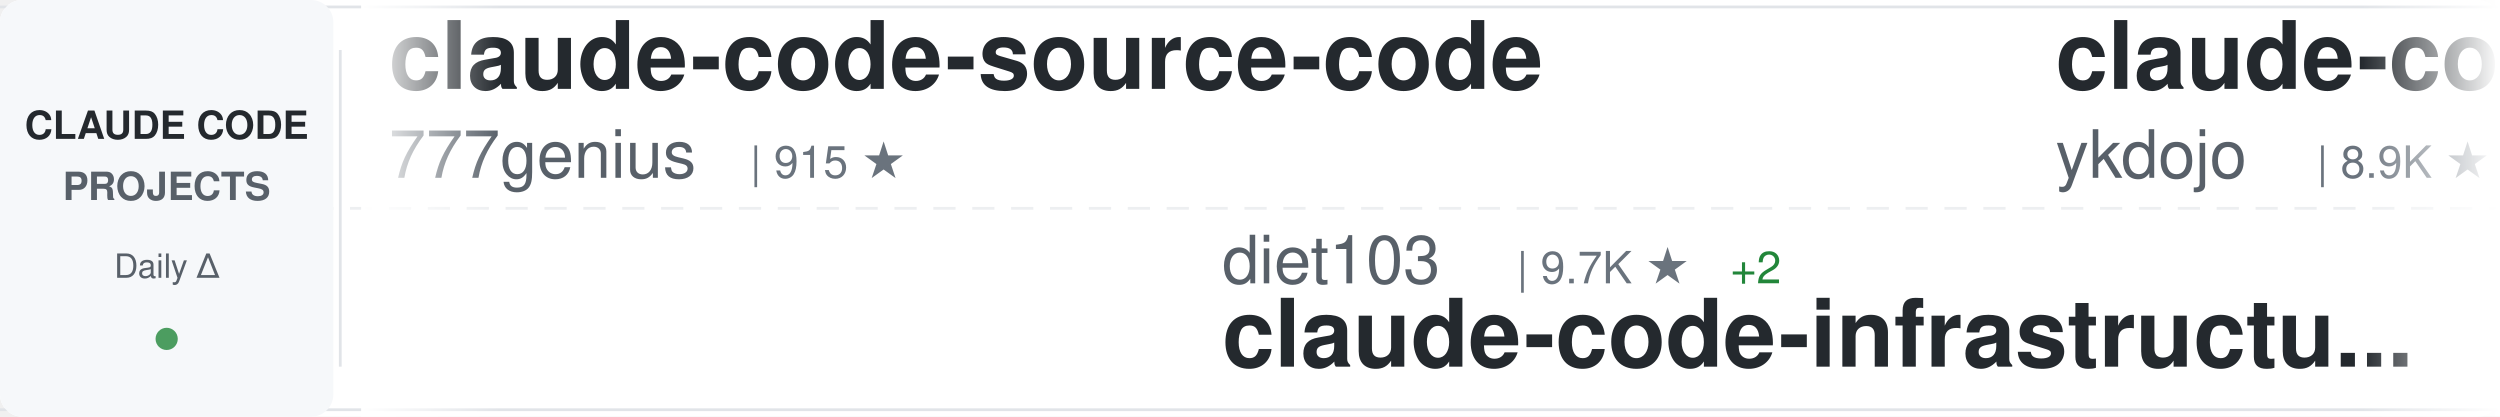
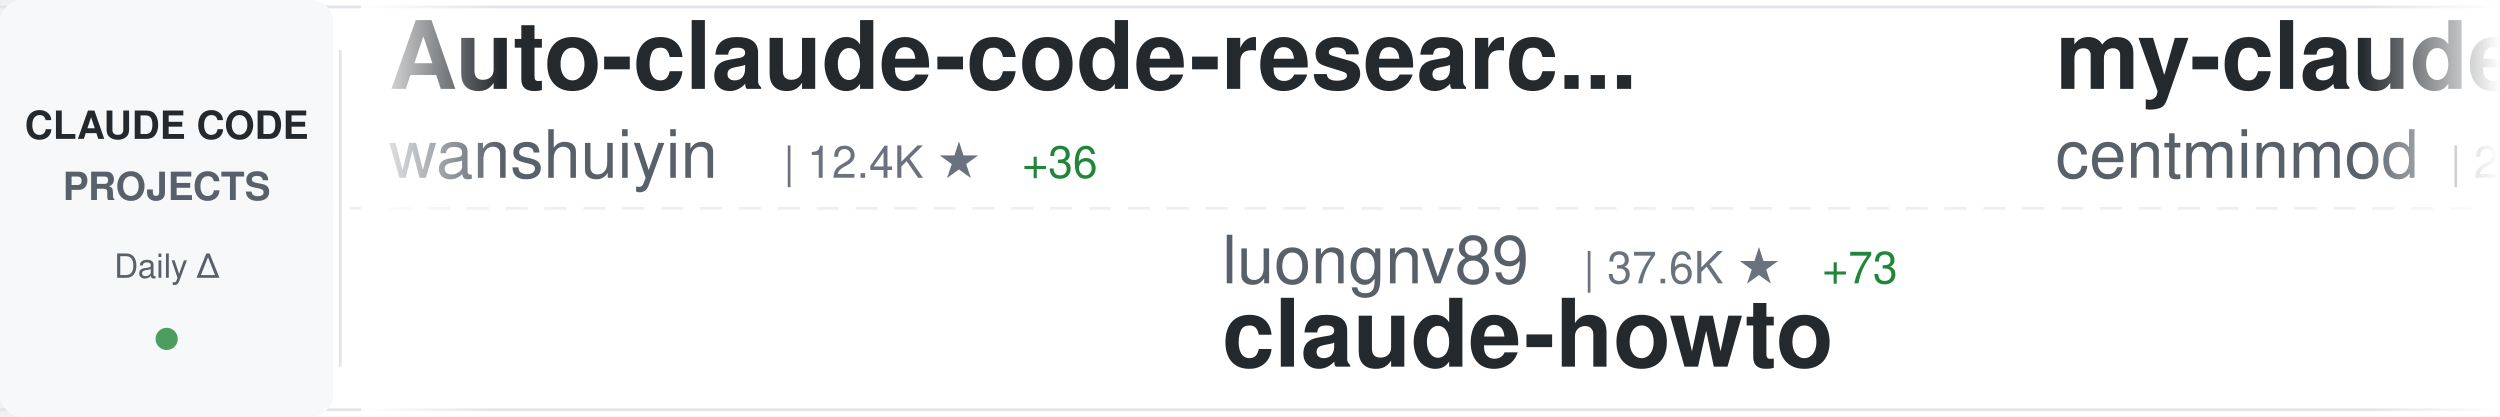
<svg xmlns="http://www.w3.org/2000/svg" width="900" height="150">
  <defs>
    <linearGradient id="awesomeLeftFade" x1="0%" y1="0%" x2="100%" y2="0%">
      <stop offset="0%" style="stop-color:#ffffff;stop-opacity:1" />
      <stop offset="100%" style="stop-color:#ffffff;stop-opacity:0" />
    </linearGradient>
    <linearGradient id="awesomeRightFade" x1="0%" y1="0%" x2="100%" y2="0%">
      <stop offset="0%" style="stop-color:#ffffff;stop-opacity:0" />
      <stop offset="100%" style="stop-color:#ffffff;stop-opacity:1" />
    </linearGradient>
  </defs>
  <rect width="900" height="150" fill="#ffffff" rx="8" />
  <rect x="0" y="2" width="900" height="1" fill="#e1e4e8" />
  <rect x="0" y="147" width="900" height="1" fill="#e1e4e8" />
  <line x1="0" y1="75" x2="900" y2="75" stroke="#e1e4e8" stroke-width="1" stroke-dasharray="8 6" opacity="0.6" />
  <rect x="0" y="0" width="120" height="150" fill="#f6f8fa" rx="8" />
  <text x="60" y="50" font-family="-apple-system, BlinkMacSystemFont, 'Segoe UI', Helvetica, Arial, sans-serif" font-size="14" font-weight="600" fill="#24292e" text-anchor="middle">CLAUDE CODE</text>
  <text x="60" y="72" font-family="-apple-system, BlinkMacSystemFont, 'Segoe UI', Helvetica, Arial, sans-serif" font-size="14" font-weight="600" fill="#586069" text-anchor="middle">PROJECTS</text>
  <text x="60" y="100" font-family="-apple-system, BlinkMacSystemFont, 'Segoe UI', Helvetica, Arial, sans-serif" font-size="12" font-weight="500" fill="#586069" text-anchor="middle">Daily Δ</text>
  <circle cx="60" cy="122" r="4" fill="#22863a" opacity="0.8" />
  <rect x="122" y="18" width="1" height="114" fill="#e1e4e8" />
  <clipPath id="awesomeTickerClip">
    <rect x="130" y="0" width="770" height="150" />
  </clipPath>
  <g clip-path="url(#awesomeTickerClip)">
    <g id="awesomeTickerItems">
      <animateTransform attributeName="transform" attributeType="XML" type="translate" from="0 0" to="-3000 0" dur="54s" repeatCount="indefinite" />
      <g transform="translate(0, 0)">
-         <text x="140" y="32" font-family="-apple-system, BlinkMacSystemFont, 'Segoe UI', Helvetica, Arial, sans-serif" font-size="34" font-weight="600" fill="#24292e">claude-code-source-code</text>
-         <text x="140" y="64" font-family="-apple-system, BlinkMacSystemFont, 'Segoe UI', Helvetica, Arial, sans-serif" font-size="24" font-weight="400" fill="#586069">777genius</text>
-         <text x="270" y="64" font-family="-apple-system, BlinkMacSystemFont, 'Segoe UI', Helvetica, Arial, sans-serif" font-size="16" font-weight="500" fill="#6a737d">| 915 ★</text>
+         <text x="140" y="32" font-family="-apple-system, BlinkMacSystemFont, 'Segoe UI', Helvetica, Arial, sans-serif" font-size="34" font-weight="600" fill="#24292e">Auto-claude-code-researc...</text>
+         <text x="140" y="64" font-family="-apple-system, BlinkMacSystemFont, 'Segoe UI', Helvetica, Arial, sans-serif" font-size="24" font-weight="400" fill="#586069">wanshuiyin</text>
+         <text x="282" y="64" font-family="-apple-system, BlinkMacSystemFont, 'Segoe UI', Helvetica, Arial, sans-serif" font-size="16" font-weight="500" fill="#6a737d">| 12.4K ★</text>
+         <text x="368" y="64" font-family="-apple-system, BlinkMacSystemFont, 'Segoe UI', Helvetica, Arial, sans-serif" font-size="16" font-weight="500" fill="#22863a"> +36</text>
      </g>
      <g transform="translate(300, 0)">
-         <text x="140" y="102" font-family="-apple-system, BlinkMacSystemFont, 'Segoe UI', Helvetica, Arial, sans-serif" font-size="24" font-weight="400" fill="#586069">diet103</text>
-         <text x="246" y="102" font-family="-apple-system, BlinkMacSystemFont, 'Segoe UI', Helvetica, Arial, sans-serif" font-size="16" font-weight="500" fill="#6a737d">| 9.7K ★</text>
-         <text x="323" y="102" font-family="-apple-system, BlinkMacSystemFont, 'Segoe UI', Helvetica, Arial, sans-serif" font-size="16" font-weight="500" fill="#22863a"> +2</text>
-         <text x="140" y="132" font-family="-apple-system, BlinkMacSystemFont, 'Segoe UI', Helvetica, Arial, sans-serif" font-size="34" font-weight="600" fill="#24292e">claude-code-infrastructu...</text>
+         <text x="140" y="102" font-family="-apple-system, BlinkMacSystemFont, 'Segoe UI', Helvetica, Arial, sans-serif" font-size="24" font-weight="400" fill="#586069">luongnv89</text>
+         <text x="270" y="102" font-family="-apple-system, BlinkMacSystemFont, 'Segoe UI', Helvetica, Arial, sans-serif" font-size="16" font-weight="500" fill="#6a737d">| 37.6K ★</text>
+         <text x="356" y="102" font-family="-apple-system, BlinkMacSystemFont, 'Segoe UI', Helvetica, Arial, sans-serif" font-size="16" font-weight="500" fill="#22863a"> +73</text>
+         <text x="140" y="132" font-family="-apple-system, BlinkMacSystemFont, 'Segoe UI', Helvetica, Arial, sans-serif" font-size="34" font-weight="600" fill="#24292e">claude-howto</text>
      </g>
      <g transform="translate(600, 0)">
-         <text x="140" y="32" font-family="-apple-system, BlinkMacSystemFont, 'Segoe UI', Helvetica, Arial, sans-serif" font-size="34" font-weight="600" fill="#24292e">claude-code-tips</text>
-         <text x="140" y="64" font-family="-apple-system, BlinkMacSystemFont, 'Segoe UI', Helvetica, Arial, sans-serif" font-size="24" font-weight="400" fill="#586069">ykdojo</text>
-         <text x="234" y="64" font-family="-apple-system, BlinkMacSystemFont, 'Segoe UI', Helvetica, Arial, sans-serif" font-size="16" font-weight="500" fill="#6a737d">| 8.9K ★</text>
-         <text x="311" y="64" font-family="-apple-system, BlinkMacSystemFont, 'Segoe UI', Helvetica, Arial, sans-serif" font-size="16" font-weight="500" fill="#22863a"> +10</text>
+         <text x="140" y="32" font-family="-apple-system, BlinkMacSystemFont, 'Segoe UI', Helvetica, Arial, sans-serif" font-size="34" font-weight="600" fill="#24292e">my-claude-code-setup</text>
+         <text x="140" y="64" font-family="-apple-system, BlinkMacSystemFont, 'Segoe UI', Helvetica, Arial, sans-serif" font-size="24" font-weight="400" fill="#586069">centminmod</text>
+         <text x="282" y="64" font-family="-apple-system, BlinkMacSystemFont, 'Segoe UI', Helvetica, Arial, sans-serif" font-size="16" font-weight="500" fill="#6a737d">| 2.4K ★</text>
+         <text x="359" y="64" font-family="-apple-system, BlinkMacSystemFont, 'Segoe UI', Helvetica, Arial, sans-serif" font-size="16" font-weight="500" fill="#22863a"> +1</text>
      </g>
      <g transform="translate(900, 0)">
-         <text x="140" y="102" font-family="-apple-system, BlinkMacSystemFont, 'Segoe UI', Helvetica, Arial, sans-serif" font-size="24" font-weight="400" fill="#586069">FlorianBruniaux</text>
-         <text x="342" y="102" font-family="-apple-system, BlinkMacSystemFont, 'Segoe UI', Helvetica, Arial, sans-serif" font-size="16" font-weight="500" fill="#6a737d">| 5.1K ★</text>
-         <text x="419" y="102" font-family="-apple-system, BlinkMacSystemFont, 'Segoe UI', Helvetica, Arial, sans-serif" font-size="16" font-weight="500" fill="#22863a"> +10</text>
-         <text x="140" y="132" font-family="-apple-system, BlinkMacSystemFont, 'Segoe UI', Helvetica, Arial, sans-serif" font-size="34" font-weight="600" fill="#24292e">claude-code-ultimate-gui...</text>
+         <text x="140" y="102" font-family="-apple-system, BlinkMacSystemFont, 'Segoe UI', Helvetica, Arial, sans-serif" font-size="24" font-weight="400" fill="#586069">fuergaosi233</text>
+         <text x="306" y="102" font-family="-apple-system, BlinkMacSystemFont, 'Segoe UI', Helvetica, Arial, sans-serif" font-size="16" font-weight="500" fill="#6a737d">| 2.7K ★</text>
+         <text x="383" y="102" font-family="-apple-system, BlinkMacSystemFont, 'Segoe UI', Helvetica, Arial, sans-serif" font-size="16" font-weight="500" fill="#22863a"> +2</text>
+         <text x="140" y="132" font-family="-apple-system, BlinkMacSystemFont, 'Segoe UI', Helvetica, Arial, sans-serif" font-size="34" font-weight="600" fill="#24292e">claude-code-proxy</text>
      </g>
      <g transform="translate(1200, 0)">
-         <text x="140" y="32" font-family="-apple-system, BlinkMacSystemFont, 'Segoe UI', Helvetica, Arial, sans-serif" font-size="34" font-weight="600" fill="#24292e">ClaudeCodeAgents</text>
-         <text x="140" y="64" font-family="-apple-system, BlinkMacSystemFont, 'Segoe UI', Helvetica, Arial, sans-serif" font-size="24" font-weight="400" fill="#586069">darcyegb</text>
-         <text x="258" y="64" font-family="-apple-system, BlinkMacSystemFont, 'Segoe UI', Helvetica, Arial, sans-serif" font-size="16" font-weight="500" fill="#6a737d">| 731 ★</text>
-         <text x="326" y="64" font-family="-apple-system, BlinkMacSystemFont, 'Segoe UI', Helvetica, Arial, sans-serif" font-size="16" font-weight="500" fill="#22863a"> +1</text>
+         <text x="140" y="32" font-family="-apple-system, BlinkMacSystemFont, 'Segoe UI', Helvetica, Arial, sans-serif" font-size="34" font-weight="600" fill="#24292e">claude-code-telegram</text>
+         <text x="140" y="64" font-family="-apple-system, BlinkMacSystemFont, 'Segoe UI', Helvetica, Arial, sans-serif" font-size="24" font-weight="400" fill="#586069">RichardAtCT</text>
+         <text x="294" y="64" font-family="-apple-system, BlinkMacSystemFont, 'Segoe UI', Helvetica, Arial, sans-serif" font-size="16" font-weight="500" fill="#6a737d">| 2.7K ★</text>
+         <text x="371" y="64" font-family="-apple-system, BlinkMacSystemFont, 'Segoe UI', Helvetica, Arial, sans-serif" font-size="16" font-weight="500" fill="#22863a"> +3</text>
      </g>
      <g transform="translate(1500, 0)">
-         <text x="140" y="102" font-family="-apple-system, BlinkMacSystemFont, 'Segoe UI', Helvetica, Arial, sans-serif" font-size="24" font-weight="400" fill="#586069">kodu-ai</text>
-         <text x="246" y="102" font-family="-apple-system, BlinkMacSystemFont, 'Segoe UI', Helvetica, Arial, sans-serif" font-size="16" font-weight="500" fill="#6a737d">| 5.3K ★</text>
-         <text x="323" y="102" font-family="-apple-system, BlinkMacSystemFont, 'Segoe UI', Helvetica, Arial, sans-serif" font-size="16" font-weight="500" fill="#22863a"> +1</text>
-         <text x="140" y="132" font-family="-apple-system, BlinkMacSystemFont, 'Segoe UI', Helvetica, Arial, sans-serif" font-size="34" font-weight="600" fill="#24292e">claude-coder</text>
+         <text x="140" y="102" font-family="-apple-system, BlinkMacSystemFont, 'Segoe UI', Helvetica, Arial, sans-serif" font-size="24" font-weight="400" fill="#586069">sugyan</text>
+         <text x="234" y="102" font-family="-apple-system, BlinkMacSystemFont, 'Segoe UI', Helvetica, Arial, sans-serif" font-size="16" font-weight="500" fill="#6a737d">| 1.1K ★</text>
+         <text x="140" y="132" font-family="-apple-system, BlinkMacSystemFont, 'Segoe UI', Helvetica, Arial, sans-serif" font-size="34" font-weight="600" fill="#24292e">claude-code-webui</text>
      </g>
      <g transform="translate(1800, 0)">
-         <text x="140" y="32" font-family="-apple-system, BlinkMacSystemFont, 'Segoe UI', Helvetica, Arial, sans-serif" font-size="34" font-weight="600" fill="#24292e">Claude-Code-Usage-Monito...</text>
-         <text x="140" y="64" font-family="-apple-system, BlinkMacSystemFont, 'Segoe UI', Helvetica, Arial, sans-serif" font-size="24" font-weight="400" fill="#586069">Maciek-roboblog</text>
-         <text x="342" y="64" font-family="-apple-system, BlinkMacSystemFont, 'Segoe UI', Helvetica, Arial, sans-serif" font-size="16" font-weight="500" fill="#6a737d">| 8.2K ★</text>
-         <text x="419" y="64" font-family="-apple-system, BlinkMacSystemFont, 'Segoe UI', Helvetica, Arial, sans-serif" font-size="16" font-weight="500" fill="#22863a"> +6</text>
+         <text x="140" y="32" font-family="-apple-system, BlinkMacSystemFont, 'Segoe UI', Helvetica, Arial, sans-serif" font-size="34" font-weight="600" fill="#24292e">claude-code-cli</text>
+         <text x="140" y="64" font-family="-apple-system, BlinkMacSystemFont, 'Segoe UI', Helvetica, Arial, sans-serif" font-size="24" font-weight="400" fill="#586069">huangserva</text>
+         <text x="282" y="64" font-family="-apple-system, BlinkMacSystemFont, 'Segoe UI', Helvetica, Arial, sans-serif" font-size="16" font-weight="500" fill="#6a737d">| 607 ★</text>
      </g>
      <g transform="translate(2100, 0)">
-         <text x="140" y="102" font-family="-apple-system, BlinkMacSystemFont, 'Segoe UI', Helvetica, Arial, sans-serif" font-size="24" font-weight="400" fill="#586069">oboard</text>
-         <text x="234" y="102" font-family="-apple-system, BlinkMacSystemFont, 'Segoe UI', Helvetica, Arial, sans-serif" font-size="16" font-weight="500" fill="#6a737d">| 3.2K ★</text>
-         <text x="311" y="102" font-family="-apple-system, BlinkMacSystemFont, 'Segoe UI', Helvetica, Arial, sans-serif" font-size="16" font-weight="500" fill="#22863a"> +2</text>
-         <text x="140" y="132" font-family="-apple-system, BlinkMacSystemFont, 'Segoe UI', Helvetica, Arial, sans-serif" font-size="34" font-weight="600" fill="#24292e">claude-code-rev</text>
+         <text x="140" y="102" font-family="-apple-system, BlinkMacSystemFont, 'Segoe UI', Helvetica, Arial, sans-serif" font-size="24" font-weight="400" fill="#586069">repowise-dev</text>
+         <text x="306" y="102" font-family="-apple-system, BlinkMacSystemFont, 'Segoe UI', Helvetica, Arial, sans-serif" font-size="16" font-weight="500" fill="#6a737d">| 1.1K ★</text>
+         <text x="383" y="102" font-family="-apple-system, BlinkMacSystemFont, 'Segoe UI', Helvetica, Arial, sans-serif" font-size="16" font-weight="500" fill="#22863a"> +3</text>
+         <text x="140" y="132" font-family="-apple-system, BlinkMacSystemFont, 'Segoe UI', Helvetica, Arial, sans-serif" font-size="34" font-weight="600" fill="#24292e">claude-code-prompts</text>
      </g>
      <g transform="translate(2400, 0)">
-         <text x="140" y="32" font-family="-apple-system, BlinkMacSystemFont, 'Segoe UI', Helvetica, Arial, sans-serif" font-size="34" font-weight="600" fill="#24292e">claude-code-reverse</text>
-         <text x="140" y="64" font-family="-apple-system, BlinkMacSystemFont, 'Segoe UI', Helvetica, Arial, sans-serif" font-size="24" font-weight="400" fill="#586069">Yuyz0112</text>
-         <text x="258" y="64" font-family="-apple-system, BlinkMacSystemFont, 'Segoe UI', Helvetica, Arial, sans-serif" font-size="16" font-weight="500" fill="#6a737d">| 2.4K ★</text>
-         <text x="335" y="64" font-family="-apple-system, BlinkMacSystemFont, 'Segoe UI', Helvetica, Arial, sans-serif" font-size="16" font-weight="500" fill="#22863a"> +1</text>
+         <text x="140" y="32" font-family="-apple-system, BlinkMacSystemFont, 'Segoe UI', Helvetica, Arial, sans-serif" font-size="34" font-weight="600" fill="#24292e">claude-code-my-workflow</text>
+         <text x="140" y="64" font-family="-apple-system, BlinkMacSystemFont, 'Segoe UI', Helvetica, Arial, sans-serif" font-size="24" font-weight="400" fill="#586069">pedrohcgs</text>
+         <text x="270" y="64" font-family="-apple-system, BlinkMacSystemFont, 'Segoe UI', Helvetica, Arial, sans-serif" font-size="16" font-weight="500" fill="#6a737d">| 1.3K ★</text>
+         <text x="347" y="64" font-family="-apple-system, BlinkMacSystemFont, 'Segoe UI', Helvetica, Arial, sans-serif" font-size="16" font-weight="500" fill="#22863a"> +10</text>
      </g>
      <g transform="translate(2700, 0)">
-         <text x="140" y="102" font-family="-apple-system, BlinkMacSystemFont, 'Segoe UI', Helvetica, Arial, sans-serif" font-size="24" font-weight="400" fill="#586069">feiskyer</text>
-         <text x="258" y="102" font-family="-apple-system, BlinkMacSystemFont, 'Segoe UI', Helvetica, Arial, sans-serif" font-size="16" font-weight="500" fill="#6a737d">| 1.6K ★</text>
-         <text x="335" y="102" font-family="-apple-system, BlinkMacSystemFont, 'Segoe UI', Helvetica, Arial, sans-serif" font-size="16" font-weight="500" fill="#22863a"> +2</text>
-         <text x="140" y="132" font-family="-apple-system, BlinkMacSystemFont, 'Segoe UI', Helvetica, Arial, sans-serif" font-size="34" font-weight="600" fill="#24292e">claude-code-settings</text>
+         <text x="140" y="102" font-family="-apple-system, BlinkMacSystemFont, 'Segoe UI', Helvetica, Arial, sans-serif" font-size="24" font-weight="400" fill="#586069">VILA-Lab</text>
+         <text x="258" y="102" font-family="-apple-system, BlinkMacSystemFont, 'Segoe UI', Helvetica, Arial, sans-serif" font-size="16" font-weight="500" fill="#6a737d">| 1.7K ★</text>
+         <text x="335" y="102" font-family="-apple-system, BlinkMacSystemFont, 'Segoe UI', Helvetica, Arial, sans-serif" font-size="16" font-weight="500" fill="#22863a"> +11</text>
+         <text x="140" y="132" font-family="-apple-system, BlinkMacSystemFont, 'Segoe UI', Helvetica, Arial, sans-serif" font-size="34" font-weight="600" fill="#24292e">Dive-into-Claude-Code</text>
      </g>
      <g transform="translate(3000, 0)">
-         <text x="140" y="32" font-family="-apple-system, BlinkMacSystemFont, 'Segoe UI', Helvetica, Arial, sans-serif" font-size="34" font-weight="600" fill="#24292e">claude-code-source-code</text>
-         <text x="140" y="64" font-family="-apple-system, BlinkMacSystemFont, 'Segoe UI', Helvetica, Arial, sans-serif" font-size="24" font-weight="400" fill="#586069">777genius</text>
-         <text x="270" y="64" font-family="-apple-system, BlinkMacSystemFont, 'Segoe UI', Helvetica, Arial, sans-serif" font-size="16" font-weight="500" fill="#6a737d">| 915 ★</text>
+         <text x="140" y="32" font-family="-apple-system, BlinkMacSystemFont, 'Segoe UI', Helvetica, Arial, sans-serif" font-size="34" font-weight="600" fill="#24292e">Auto-claude-code-researc...</text>
+         <text x="140" y="64" font-family="-apple-system, BlinkMacSystemFont, 'Segoe UI', Helvetica, Arial, sans-serif" font-size="24" font-weight="400" fill="#586069">wanshuiyin</text>
+         <text x="282" y="64" font-family="-apple-system, BlinkMacSystemFont, 'Segoe UI', Helvetica, Arial, sans-serif" font-size="16" font-weight="500" fill="#6a737d">| 12.4K ★</text>
+         <text x="368" y="64" font-family="-apple-system, BlinkMacSystemFont, 'Segoe UI', Helvetica, Arial, sans-serif" font-size="16" font-weight="500" fill="#22863a"> +36</text>
      </g>
      <g transform="translate(3300, 0)">
-         <text x="140" y="102" font-family="-apple-system, BlinkMacSystemFont, 'Segoe UI', Helvetica, Arial, sans-serif" font-size="24" font-weight="400" fill="#586069">diet103</text>
-         <text x="246" y="102" font-family="-apple-system, BlinkMacSystemFont, 'Segoe UI', Helvetica, Arial, sans-serif" font-size="16" font-weight="500" fill="#6a737d">| 9.7K ★</text>
-         <text x="323" y="102" font-family="-apple-system, BlinkMacSystemFont, 'Segoe UI', Helvetica, Arial, sans-serif" font-size="16" font-weight="500" fill="#22863a"> +2</text>
-         <text x="140" y="132" font-family="-apple-system, BlinkMacSystemFont, 'Segoe UI', Helvetica, Arial, sans-serif" font-size="34" font-weight="600" fill="#24292e">claude-code-infrastructu...</text>
+         <text x="140" y="102" font-family="-apple-system, BlinkMacSystemFont, 'Segoe UI', Helvetica, Arial, sans-serif" font-size="24" font-weight="400" fill="#586069">luongnv89</text>
+         <text x="270" y="102" font-family="-apple-system, BlinkMacSystemFont, 'Segoe UI', Helvetica, Arial, sans-serif" font-size="16" font-weight="500" fill="#6a737d">| 37.6K ★</text>
+         <text x="356" y="102" font-family="-apple-system, BlinkMacSystemFont, 'Segoe UI', Helvetica, Arial, sans-serif" font-size="16" font-weight="500" fill="#22863a"> +73</text>
+         <text x="140" y="132" font-family="-apple-system, BlinkMacSystemFont, 'Segoe UI', Helvetica, Arial, sans-serif" font-size="34" font-weight="600" fill="#24292e">claude-howto</text>
      </g>
      <g transform="translate(3600, 0)">
-         <text x="140" y="32" font-family="-apple-system, BlinkMacSystemFont, 'Segoe UI', Helvetica, Arial, sans-serif" font-size="34" font-weight="600" fill="#24292e">claude-code-tips</text>
-         <text x="140" y="64" font-family="-apple-system, BlinkMacSystemFont, 'Segoe UI', Helvetica, Arial, sans-serif" font-size="24" font-weight="400" fill="#586069">ykdojo</text>
-         <text x="234" y="64" font-family="-apple-system, BlinkMacSystemFont, 'Segoe UI', Helvetica, Arial, sans-serif" font-size="16" font-weight="500" fill="#6a737d">| 8.9K ★</text>
-         <text x="311" y="64" font-family="-apple-system, BlinkMacSystemFont, 'Segoe UI', Helvetica, Arial, sans-serif" font-size="16" font-weight="500" fill="#22863a"> +10</text>
+         <text x="140" y="32" font-family="-apple-system, BlinkMacSystemFont, 'Segoe UI', Helvetica, Arial, sans-serif" font-size="34" font-weight="600" fill="#24292e">my-claude-code-setup</text>
+         <text x="140" y="64" font-family="-apple-system, BlinkMacSystemFont, 'Segoe UI', Helvetica, Arial, sans-serif" font-size="24" font-weight="400" fill="#586069">centminmod</text>
+         <text x="282" y="64" font-family="-apple-system, BlinkMacSystemFont, 'Segoe UI', Helvetica, Arial, sans-serif" font-size="16" font-weight="500" fill="#6a737d">| 2.4K ★</text>
+         <text x="359" y="64" font-family="-apple-system, BlinkMacSystemFont, 'Segoe UI', Helvetica, Arial, sans-serif" font-size="16" font-weight="500" fill="#22863a"> +1</text>
      </g>
      <g transform="translate(3900, 0)">
-         <text x="140" y="102" font-family="-apple-system, BlinkMacSystemFont, 'Segoe UI', Helvetica, Arial, sans-serif" font-size="24" font-weight="400" fill="#586069">FlorianBruniaux</text>
-         <text x="342" y="102" font-family="-apple-system, BlinkMacSystemFont, 'Segoe UI', Helvetica, Arial, sans-serif" font-size="16" font-weight="500" fill="#6a737d">| 5.1K ★</text>
-         <text x="419" y="102" font-family="-apple-system, BlinkMacSystemFont, 'Segoe UI', Helvetica, Arial, sans-serif" font-size="16" font-weight="500" fill="#22863a"> +10</text>
-         <text x="140" y="132" font-family="-apple-system, BlinkMacSystemFont, 'Segoe UI', Helvetica, Arial, sans-serif" font-size="34" font-weight="600" fill="#24292e">claude-code-ultimate-gui...</text>
+         <text x="140" y="102" font-family="-apple-system, BlinkMacSystemFont, 'Segoe UI', Helvetica, Arial, sans-serif" font-size="24" font-weight="400" fill="#586069">fuergaosi233</text>
+         <text x="306" y="102" font-family="-apple-system, BlinkMacSystemFont, 'Segoe UI', Helvetica, Arial, sans-serif" font-size="16" font-weight="500" fill="#6a737d">| 2.7K ★</text>
+         <text x="383" y="102" font-family="-apple-system, BlinkMacSystemFont, 'Segoe UI', Helvetica, Arial, sans-serif" font-size="16" font-weight="500" fill="#22863a"> +2</text>
+         <text x="140" y="132" font-family="-apple-system, BlinkMacSystemFont, 'Segoe UI', Helvetica, Arial, sans-serif" font-size="34" font-weight="600" fill="#24292e">claude-code-proxy</text>
      </g>
    </g>
  </g>
  <rect x="130" y="0" width="50" height="150" fill="url(#awesomeLeftFade)" />
  <rect x="850" y="0" width="50" height="150" fill="url(#awesomeRightFade)" />
</svg>
